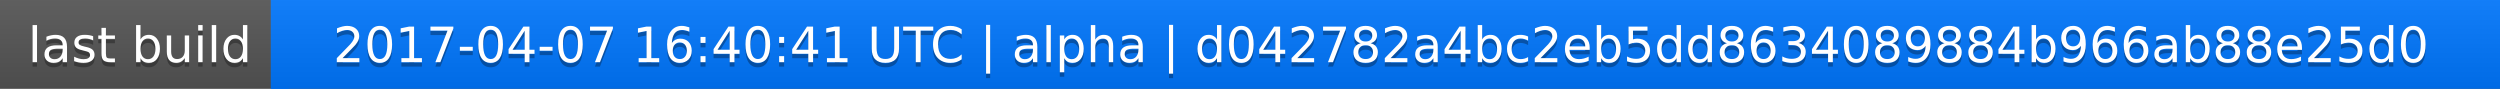
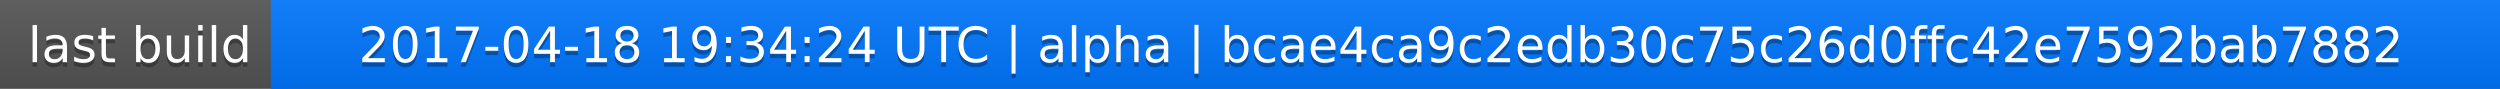
<svg xmlns="http://www.w3.org/2000/svg" width="563" height="20">
  <linearGradient id="a" x2="0" y2="100%">
    <stop offset="0" stop-color="#bbb" stop-opacity=".1" />
    <stop offset="1" stop-opacity=".1" />
  </linearGradient>
  <rect rx="0" width="563" height="20" fill="#555" />
  <rect rx="0" x="61" width="502" height="20" fill="#07f" />
  <path fill="#07f" d="M61 0h4v20h-4z" />
  <rect rx="0" width="563" height="20" fill="url(#a)" />
  <g fill="#fff" text-anchor="middle" font-family="DejaVu Sans,Verdana,Geneva,sans-serif" font-size="11">
    <text x="31.5" y="15" fill="#010101" fill-opacity=".3">last build</text>
    <text x="31.5" y="14">last build</text>
-     <text x="311" y="15" fill="#010101" fill-opacity=".3">2017-04-07 16:40:41 UTC | alpha | d042782a4bc2eb5dd8634089884b966ab88e25d0</text>
-     <text x="311" y="14">2017-04-07 16:40:41 UTC | alpha | d042782a4bc2eb5dd8634089884b966ab88e25d0</text>
+     <text x="311" y="15" fill="#010101" fill-opacity=".3">2017-04-18 19:34:24 UTC | alpha | bcae4ca9c2edb30c75c26d0ffc42e7592bab7882</text>
+     <text x="311" y="14">2017-04-18 19:34:24 UTC | alpha | bcae4ca9c2edb30c75c26d0ffc42e7592bab7882</text>
  </g>
</svg>
